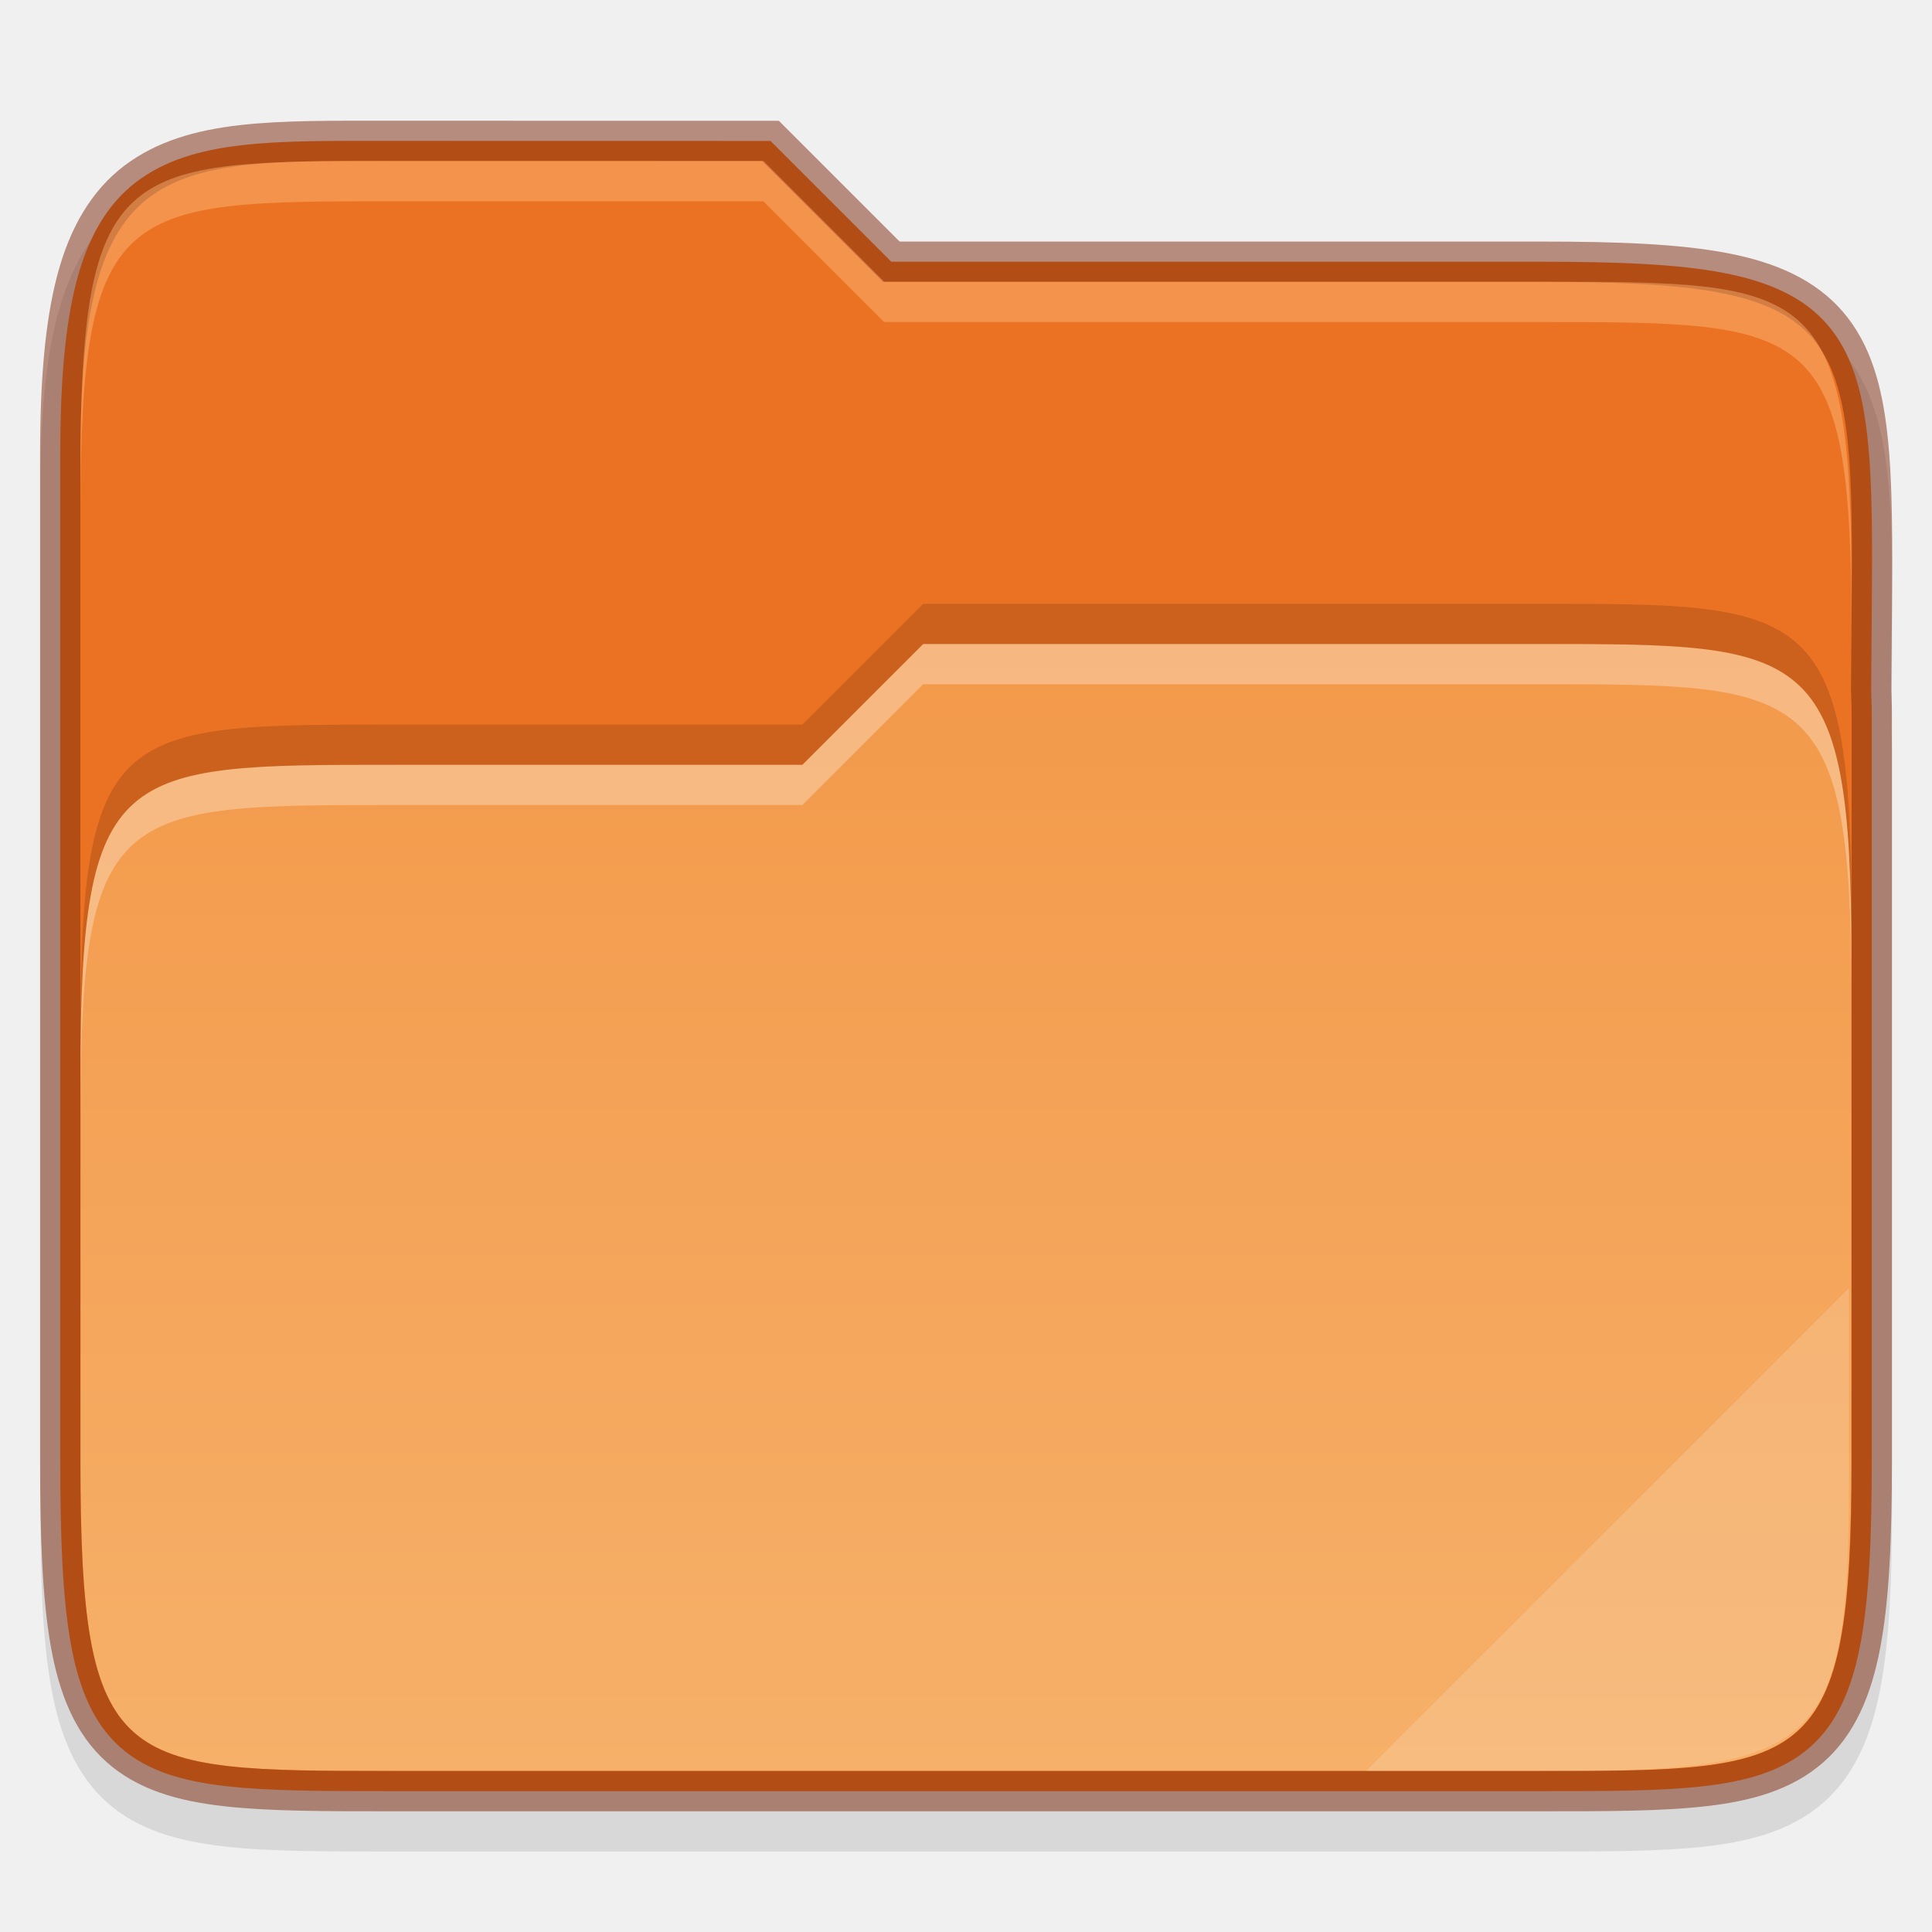
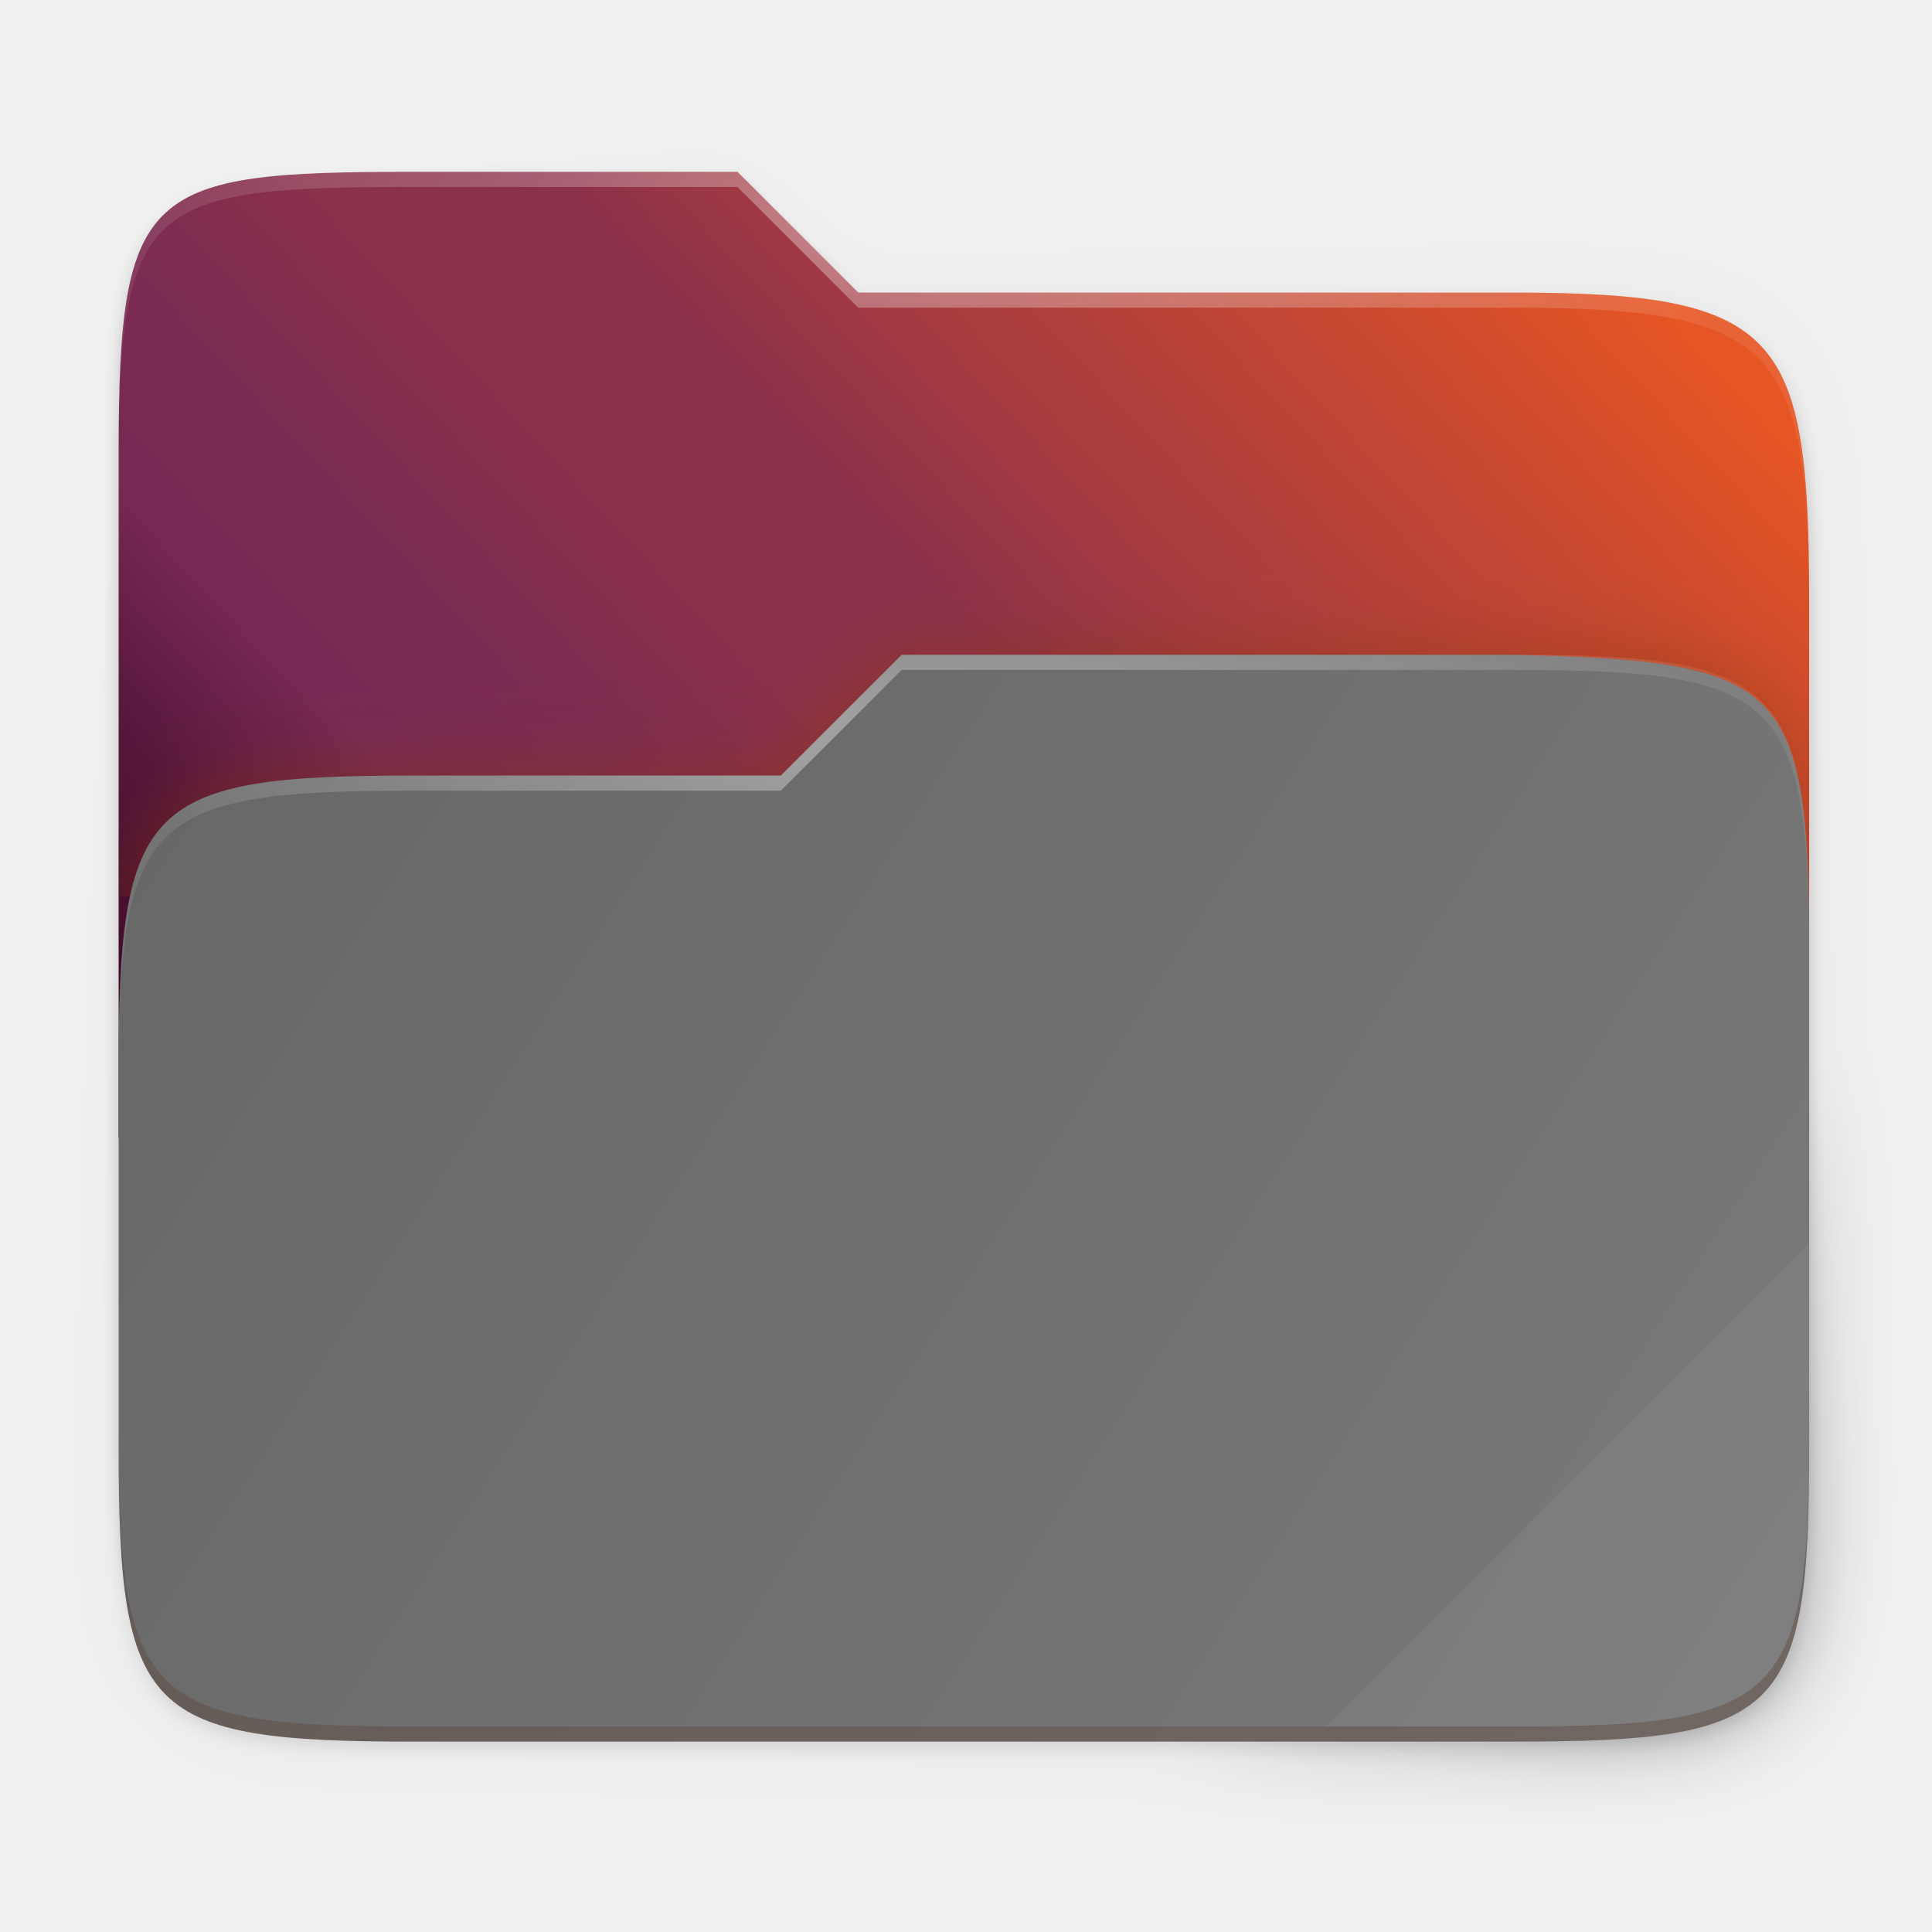
- <svg xmlns="http://www.w3.org/2000/svg" xmlns:xlink="http://www.w3.org/1999/xlink" width="48" height="48" viewBox="0 0 12.7 12.7" version="1.1" id="svg986">
-   <defs id="defs980">
-     <clipPath clipPathUnits="userSpaceOnUse" id="clipPath994">
-       <path style="color:#000000;display:inline;overflow:visible;visibility:visible;fill:#cdcdcd;fill-opacity:1;fill-rule:nonzero;stroke:none;stroke-width:2;stroke-miterlimit:4;stroke-dasharray:none;stroke-opacity:1;marker:none;enable-background:accumulate" d="m 335.731,62 c -8.824,0 -9.774,0.906 -9.73,9.748 V 84 96.252 c -0.043,8.842 0.906,9.748 9.73,9.748 h 16.539 c 8.824,0 9.73,-0.906 9.73,-9.748 V 84 71.748 C 362.001,62.906 361.094,62 352.27,62 Z" id="path996" />
-     </clipPath>
-     <linearGradient xlink:href="#linearGradient3602" id="linearGradient2379" gradientUnits="userSpaceOnUse" gradientTransform="matrix(0.02997233,0,0,0.02997233,0.2645833,284.3806)" x1="237.776" y1="138.552" x2="237.776" y2="385.724" />
-     <linearGradient id="linearGradient3602">
-       <stop id="stop3597" offset="0" style="stop-color:#f3994a;stop-opacity:1" />
-       <stop id="stop3599" offset="1" style="stop-color:#f6b069;stop-opacity:1" />
-     </linearGradient>
-   </defs>
-   <g id="layer1" transform="translate(0,-284.3)">
-     <path style="color:#000000;font-style:normal;font-variant:normal;font-weight:normal;font-stretch:normal;font-size:medium;line-height:normal;font-family:sans-serif;font-variant-ligatures:normal;font-variant-position:normal;font-variant-caps:normal;font-variant-numeric:normal;font-variant-alternates:normal;font-feature-settings:normal;text-indent:0;text-align:start;text-decoration:none;text-decoration-line:none;text-decoration-style:solid;text-decoration-color:#000000;letter-spacing:normal;word-spacing:normal;text-transform:none;writing-mode:lr-tb;direction:ltr;text-orientation:mixed;dominant-baseline:auto;baseline-shift:baseline;text-anchor:start;white-space:normal;shape-padding:0;clip-rule:nonzero;display:inline;overflow:visible;visibility:visible;opacity:0.1;isolation:auto;mix-blend-mode:normal;color-interpolation:sRGB;color-interpolation-filters:linearRGB;solid-color:#000000;solid-opacity:1;vector-effect:none;fill:#000000;fill-opacity:1;fill-rule:nonzero;stroke:none;stroke-width:0.265;stroke-linecap:butt;stroke-linejoin:miter;stroke-miterlimit:4;stroke-dasharray:none;stroke-dashoffset:0;stroke-opacity:1;marker:none;color-rendering:auto;image-rendering:auto;shape-rendering:auto;text-rendering:auto;enable-background:accumulate" d="m 2.579,285.358 c -0.767,0 -1.336,-0.025 -1.761,0.296 -0.215,0.163 -0.358,0.408 -0.44,0.719 -0.082,0.31 -0.113,0.692 -0.113,1.188 v 2.489 0.865 3.246 c 0,0.517 0.014,0.911 0.071,1.229 0.057,0.319 0.165,0.578 0.367,0.758 0.202,0.18 0.464,0.254 0.766,0.289 0.302,0.035 0.66,0.034 1.111,0.034 h 7.542 c 0.442,0 0.796,5.3e-4 1.097,-0.034 h 5.29e-4 c 0.3,-0.035 0.562,-0.109 0.766,-0.287 0.204,-0.179 0.316,-0.437 0.376,-0.757 0.06,-0.319 0.076,-0.714 0.076,-1.231 v -4.905 c 0,-0.068 -0.003,-0.113 -0.004,-0.16 v -0.003 l 0.004,-0.496 c 0.004,-0.479 0.005,-0.86 -0.03,-1.179 -0.035,-0.319 -0.11,-0.59 -0.29,-0.801 -0.18,-0.212 -0.443,-0.328 -0.765,-0.389 -0.321,-0.061 -0.716,-0.075 -1.229,-0.075 H 5.913 l -0.794,-0.794 z" id="path1335" />
-     <path style="color:#000000;font-style:normal;font-variant:normal;font-weight:normal;font-stretch:normal;font-size:medium;line-height:normal;font-family:sans-serif;font-variant-ligatures:normal;font-variant-position:normal;font-variant-caps:normal;font-variant-numeric:normal;font-variant-alternates:normal;font-feature-settings:normal;text-indent:0;text-align:start;text-decoration:none;text-decoration-line:none;text-decoration-style:solid;text-decoration-color:#000000;letter-spacing:normal;word-spacing:normal;text-transform:none;writing-mode:lr-tb;direction:ltr;text-orientation:mixed;dominant-baseline:auto;baseline-shift:baseline;text-anchor:start;white-space:normal;shape-padding:0;clip-rule:nonzero;display:inline;overflow:visible;visibility:visible;opacity:1;isolation:auto;mix-blend-mode:normal;color-interpolation:sRGB;color-interpolation-filters:linearRGB;solid-color:#000000;solid-opacity:1;vector-effect:none;fill:#ec7223;fill-opacity:1;fill-rule:nonzero;stroke:none;stroke-width:0.265;stroke-linecap:butt;stroke-linejoin:miter;stroke-miterlimit:4;stroke-dasharray:none;stroke-dashoffset:0;stroke-opacity:1;marker:none;color-rendering:auto;image-rendering:auto;shape-rendering:auto;text-rendering:auto;enable-background:accumulate" d="m 2.579,285.226 c -0.769,0 -1.307,-0.014 -1.682,0.269 -0.187,0.142 -0.315,0.356 -0.392,0.647 -0.077,0.291 -0.109,0.664 -0.109,1.154 v 2.489 0.865 3.246 c 0,0.514 0.015,0.902 0.069,1.206 0.054,0.303 0.152,0.529 0.325,0.683 0.173,0.154 0.404,0.223 0.693,0.256 0.289,0.033 0.645,0.033 1.096,0.033 h 7.542 c 0.442,0 0.794,2.7e-4 1.082,-0.033 0.288,-0.033 0.519,-0.102 0.694,-0.255 0.175,-0.153 0.276,-0.379 0.333,-0.682 0.057,-0.303 0.074,-0.693 0.074,-1.207 v -4.905 c 0,-0.064 -0.003,-0.107 -0.004,-0.159 v -0.002 c 0,-1.7e-4 3e-6,-2.6e-4 0,-5.3e-4 l 0.004,-0.499 c 0.004,-0.479 0.005,-0.857 -0.029,-1.163 -0.034,-0.306 -0.104,-0.548 -0.259,-0.73 -0.155,-0.182 -0.384,-0.287 -0.689,-0.345 -0.305,-0.058 -0.693,-0.073 -1.205,-0.073 H 5.859 l -0.794,-0.794 z" id="path1313" />
-     <path id="path1275" d="m 2.579,289.327 c -1.803,0 -2.05,0 -2.05,2.045 v 2.524 c 0,2.045 0.248,2.045 2.05,2.045 h 7.541 c 1.768,0 2.05,0 2.05,-2.045 v -3.318 c 0,-2.045 -0.282,-2.045 -2.05,-2.045 H 6.069 l -0.794,0.794 z" style="color:#000000;display:inline;overflow:visible;visibility:visible;fill:url(#linearGradient2379);fill-opacity:1;fill-rule:nonzero;stroke:none;stroke-width:0.265;marker:none;enable-background:accumulate" />
-     <path style="color:#000000;display:inline;overflow:visible;visibility:visible;opacity:0.3;fill:#ffffff;fill-opacity:1;fill-rule:nonzero;stroke:none;stroke-width:0.265;marker:none;enable-background:accumulate" d="m 6.069,288.533 -0.794,0.794 H 2.579 c -1.803,0 -2.05,-6e-5 -2.05,2.045 v 0.265 c 0,-2.045 0.247,-2.045 2.05,-2.045 h 2.695 l 0.794,-0.794 h 4.052 c 1.768,0 2.05,-5e-5 2.05,2.045 v -0.265 c 0,-2.045 -0.282,-2.045 -2.05,-2.045 z" id="path1304" />
-     <path id="path1123" d="m 12.154,292.767 -3.175,3.175 h 1.241 c 1.755,0 1.934,-0.18 1.934,-1.931 z" style="color:#000000;display:inline;overflow:visible;visibility:visible;opacity:0.15;fill:#ffffff;fill-opacity:1;fill-rule:nonzero;stroke:none;stroke-width:0.265;marker:none;enable-background:accumulate" />
-     <path id="path1320" d="m 2.579,285.226 c -0.769,0 -1.307,-0.014 -1.682,0.269 -0.187,0.142 -0.315,0.356 -0.392,0.647 -0.077,0.291 -0.109,0.664 -0.109,1.154 v 2.489 0.865 3.246 c 0,0.514 0.015,0.902 0.069,1.206 0.054,0.303 0.152,0.529 0.325,0.683 0.173,0.154 0.404,0.223 0.693,0.256 0.289,0.033 0.645,0.033 1.096,0.033 h 7.542 c 0.442,0 0.794,2.7e-4 1.082,-0.033 0.288,-0.033 0.519,-0.102 0.694,-0.255 0.175,-0.153 0.276,-0.379 0.333,-0.682 0.057,-0.303 0.074,-0.693 0.074,-1.207 v -4.905 c 0,-0.064 -0.003,-0.107 -0.004,-0.159 v -0.002 c 0,-1.7e-4 3e-6,-2.6e-4 0,-5.3e-4 l 0.004,-0.499 c 0.004,-0.479 0.005,-0.857 -0.029,-1.163 -0.034,-0.306 -0.104,-0.548 -0.259,-0.73 -0.155,-0.182 -0.384,-0.287 -0.689,-0.345 -0.305,-0.058 -0.693,-0.073 -1.205,-0.073 H 5.859 l -0.794,-0.794 z" style="color:#000000;font-style:normal;font-variant:normal;font-weight:normal;font-stretch:normal;font-size:medium;line-height:normal;font-family:sans-serif;font-variant-ligatures:normal;font-variant-position:normal;font-variant-caps:normal;font-variant-numeric:normal;font-variant-alternates:normal;font-feature-settings:normal;text-indent:0;text-align:start;text-decoration:none;text-decoration-line:none;text-decoration-style:solid;text-decoration-color:#000000;letter-spacing:normal;word-spacing:normal;text-transform:none;writing-mode:lr-tb;direction:ltr;text-orientation:mixed;dominant-baseline:auto;baseline-shift:baseline;text-anchor:start;white-space:normal;shape-padding:0;clip-rule:nonzero;display:inline;overflow:visible;visibility:visible;opacity:0.5;isolation:auto;mix-blend-mode:normal;color-interpolation:sRGB;color-interpolation-filters:linearRGB;solid-color:#000000;solid-opacity:1;vector-effect:none;fill:none;fill-opacity:1;fill-rule:nonzero;stroke:#7a270a;stroke-width:0.265;stroke-linecap:butt;stroke-linejoin:miter;stroke-miterlimit:4;stroke-dasharray:none;stroke-dashoffset:0;stroke-opacity:1;marker:none;color-rendering:auto;image-rendering:auto;shape-rendering:auto;text-rendering:auto;enable-background:accumulate" />
-     <path id="path1333" d="m 6.069,288.269 -0.794,0.794 H 2.579 c -1.803,0 -2.05,-6e-5 -2.05,2.045 v 0.265 c 0,-2.045 0.247,-2.045 2.05,-2.045 h 2.695 l 0.794,-0.794 h 4.052 c 1.768,0 2.05,-6e-5 2.05,2.045 v -0.265 c 0,-2.045 -0.282,-2.045 -2.05,-2.045 z" style="color:#000000;display:inline;overflow:visible;visibility:visible;opacity:0.2;fill:#491706;fill-opacity:1;fill-rule:nonzero;stroke:none;stroke-width:0.265;marker:none;enable-background:accumulate" />
-     <path id="path1322" d="m 5.018,285.358 0.794,0.794 h 4.309 c 1.803,0 2.05,-6e-5 2.05,2.045 v 0.265 c 0,-2.045 -0.247,-2.045 -2.05,-2.045 H 5.812 L 5.018,285.623 H 2.579 c -1.768,0 -2.05,-5e-5 -2.05,2.045 v -0.265 c 0,-2.045 0.282,-2.045 2.05,-2.045 z" style="color:#000000;display:inline;overflow:visible;visibility:visible;opacity:0.4;fill:#fec589;fill-opacity:1;fill-rule:nonzero;stroke:none;stroke-width:0.265;marker:none;enable-background:accumulate" />
-   </g>
+ <svg xmlns="http://www.w3.org/2000/svg" xmlns:xlink="http://www.w3.org/1999/xlink" height="256" viewBox="0 0 67.73 67.73" width="256">
+   <linearGradient id="a">
+     <stop offset="0" stop-color="#fff" />
+     <stop offset="1" stop-color="#fff" stop-opacity=".204" />
+   </linearGradient>
+   <radialGradient id="b" cx="148" cy="39.684" gradientTransform="matrix(.2645703 0 0 .06723143 -6.423768 23.46394)" gradientUnits="userSpaceOnUse" r="112" xlink:href="#a" />
+   <radialGradient id="c" cx="152" cy="-.126" gradientTransform="matrix(.2645703 0 0 .06959366 -6.423767 8.149909)" gradientUnits="userSpaceOnUse" r="112" xlink:href="#a" />
+   <linearGradient id="d" gradientUnits="userSpaceOnUse" x1="4.159" x2="63.423" y1="22.957" y2="61.055">
+     <stop offset="0" stop-color="#666" />
+     <stop offset="1" stop-color="#7a7a7a" />
+   </linearGradient>
+   <clipPath id="e">
+     <path d="m78.994 52c-35.369 0-38.994 1.999-38.994 37.297v50.703h224v-31.078c0-35.298-3.626-40.922-38.994-40.922h-87.006l-16-16z" />
+   </clipPath>
+   <filter id="f" color-interpolation-filters="sRGB" height="1.136" width="1.107" x="-.054" y="-.068">
+     <feGaussianBlur stdDeviation="5" />
+   </filter>
+   <linearGradient id="g" gradientUnits="userSpaceOnUse" x1="4.159" x2="63.423" y1="61.055" y2="6.025">
+     <stop offset="0" stop-color="#2c001e" />
+     <stop offset=".109" stop-color="#2c001e" />
+     <stop offset=".187" stop-color="#370626" />
+     <stop offset=".298" stop-color="#55163b" />
+     <stop offset=".372" stop-color="#772953" />
+     <stop offset=".447" stop-color="#7c2b51" />
+     <stop offset=".524" stop-color="#8b314b" />
+     <stop offset=".596" stop-color="#8b314b" />
+     <stop offset=".669" stop-color="#a33a41" />
+     <stop offset=".798" stop-color="#c44732" />
+     <stop offset=".913" stop-color="#e65524" />
+     <stop offset="1" stop-color="#e65524" />
+   </linearGradient>
+   <linearGradient id="h" gradientUnits="userSpaceOnUse" x1="236.72" x2="20.72" y1="213.229" y2="13.229">
+     <stop offset="0" />
+     <stop offset=".159" stop-opacity=".433" />
+     <stop offset=".194" stop-opacity=".1" />
+     <stop offset="1" stop-opacity="0" />
+   </linearGradient>
+   <filter id="i" color-interpolation-filters="sRGB" height="1.127" width="1.114" x="-.057" y="-.064">
+     <feGaussianBlur stdDeviation="5.3" />
+   </filter>
+   <filter id="j" color-interpolation-filters="sRGB" height="1.025" width="1.023" x="-.011" y="-.013">
+     <feGaussianBlur stdDeviation="1.06" />
+   </filter>
+   <path d="m51.714 15.229c-35.369 0-38.994 1.999-38.994 37.297v41.625 9.078 73.078c0 35.298 3.626 38.922 38.994 38.922h146.012c35.369 0 38.994-3.624 38.994-38.922v-73.078-25.078-6c0-35.298-3.626-40.922-38.994-40.922h-87.006l-16-16z" filter="url(#j)" opacity=".1" transform="matrix(.2645703 0 0 .2645703 .793711 2.524636)" />
+   <path d="m51.714 14.229c-35.369 0-38.994 1.999-38.994 37.297v41.625 60.656 29.5c0 35.298 3.626 38.922 38.994 38.922h146.012c35.369 0 38.994-3.624 38.994-38.922v-29.5-76.656-6c0-35.298-3.626-40.922-38.994-40.922h-87.006l-16-16z" filter="url(#j)" opacity=".1" transform="matrix(.2645703 0 0 .2645703 .793711 2.524636)" />
+   <path d="m51.714 13.229c-35.369 0-38.994 1.999-38.994 37.297v41.625 9.078 81.078c0 35.298 3.626 38.922 38.994 38.922h146.012c35.369 0 38.994-3.624 38.994-38.922v-81.078-25.078-6c0-35.298-3.626-40.922-38.994-40.922h-87.006l-16-16z" fill="url(#h)" filter="url(#i)" opacity=".4" transform="matrix(.2645703 0 0 .2645703 .793711 2.524636)" />
+   <path d="m14.476 6.025c-9.357 0-10.317.529-10.317 9.868v23.997h59.264v-18.805c0-9.339-.959-10.827-10.317-10.827h-23.019l-4.233-4.233z" fill="url(#g)" />
+   <path clip-path="url(#e)" d="m78.994 124c-35.369 0-38.994 3.625-38.994 38.923v50.155c0 35.298 3.625 38.923 38.994 38.923h146.013c35.369 0 38.994-3.625 38.994-38.923v-66.155c0-35.298-3.625-38.923-38.994-38.923h-81.256l-16.008 16z" fill="#903906" filter="url(#f)" opacity=".5" transform="matrix(.2645703 0 0 .2645703 -6.423767 -5.61651)" />
+   <path d="m14.476 27.19c-9.357 0-10.317.959-10.317 10.298v13.269c0 9.339.959 10.298 10.317 10.298h38.631c9.357 0 10.317-.959 10.317-10.298v-17.503c0-9.339-.962-10.068-10.317-10.298h-21.498l-4.235 4.233z" fill="url(#d)" />
+   <path d="m14.476 6.025c-9.357 0-10.317.529-10.317 9.868v.529c0-9.339.959-9.868 10.317-9.868h11.378l4.233 4.233h23.019c9.357 0 10.317 1.488 10.317 10.827v-.529c0-9.339-.959-10.827-10.317-10.827h-23.019l-4.233-4.233z" fill="url(#c)" opacity=".4" />
+   <path d="m63.423 43.594-16.933 16.933h6.616c9.357 0 10.317-.959 10.317-10.298z" fill="#fff" opacity=".05" />
+   <path d="m4.159 50.228v.529c0 9.339.959 10.298 10.317 10.298h38.63c9.357 0 10.317-.959 10.317-10.298v-.529c0 9.339-.959 10.298-10.317 10.298h-38.63c-9.357 0-10.317-.959-10.317-10.298z" fill="#491706" opacity=".2" />
+   <path d="m31.608 22.957-4.235 4.233h-12.897c-9.357 0-10.317.959-10.317 10.298v.529c0-9.339.959-10.298 10.317-10.298h12.897l4.235-4.233h21.498c9.357 0 10.317.959 10.317 10.298v-.529c0-9.339-.959-10.298-10.317-10.298z" fill="url(#b)" opacity=".4" />
</svg>
